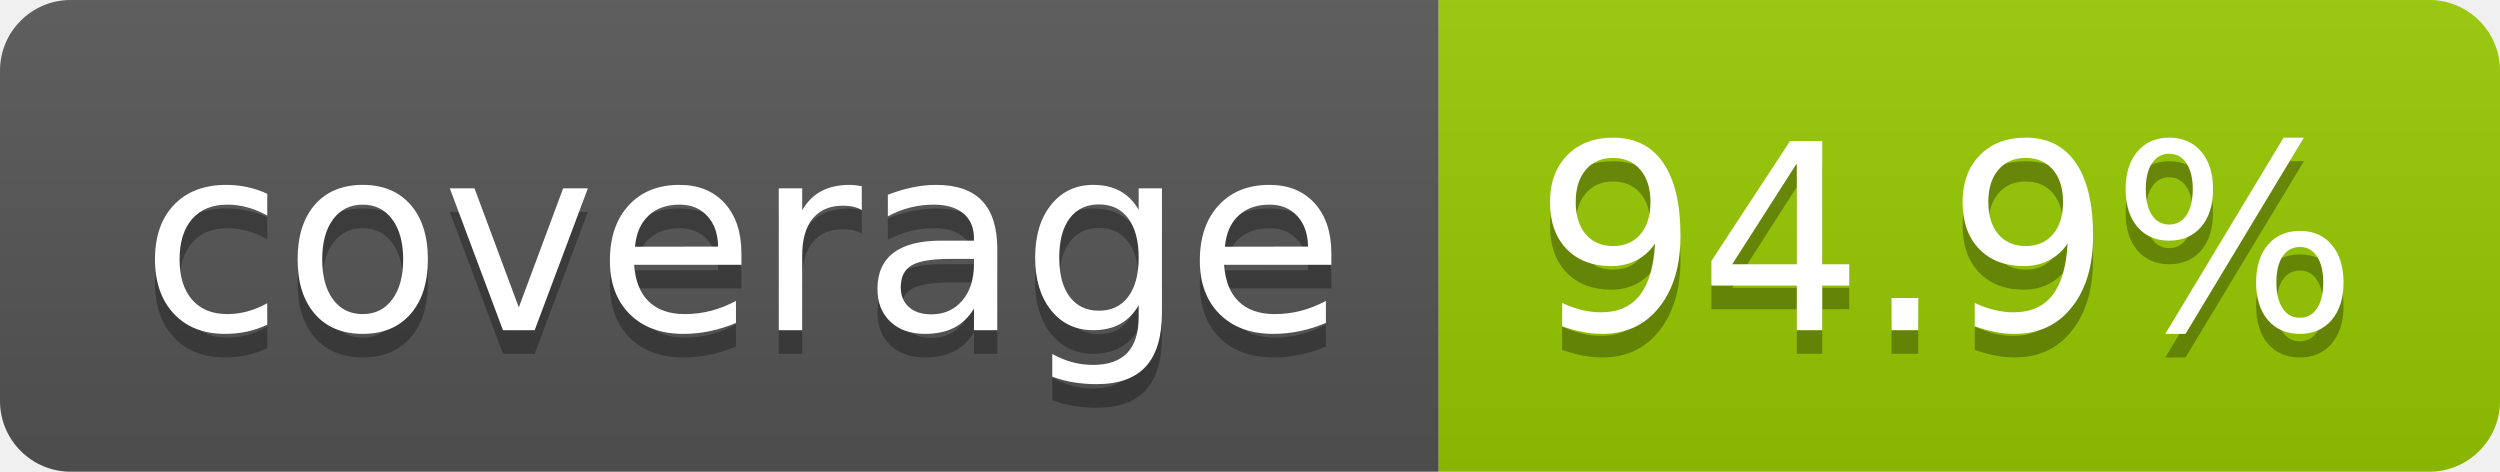
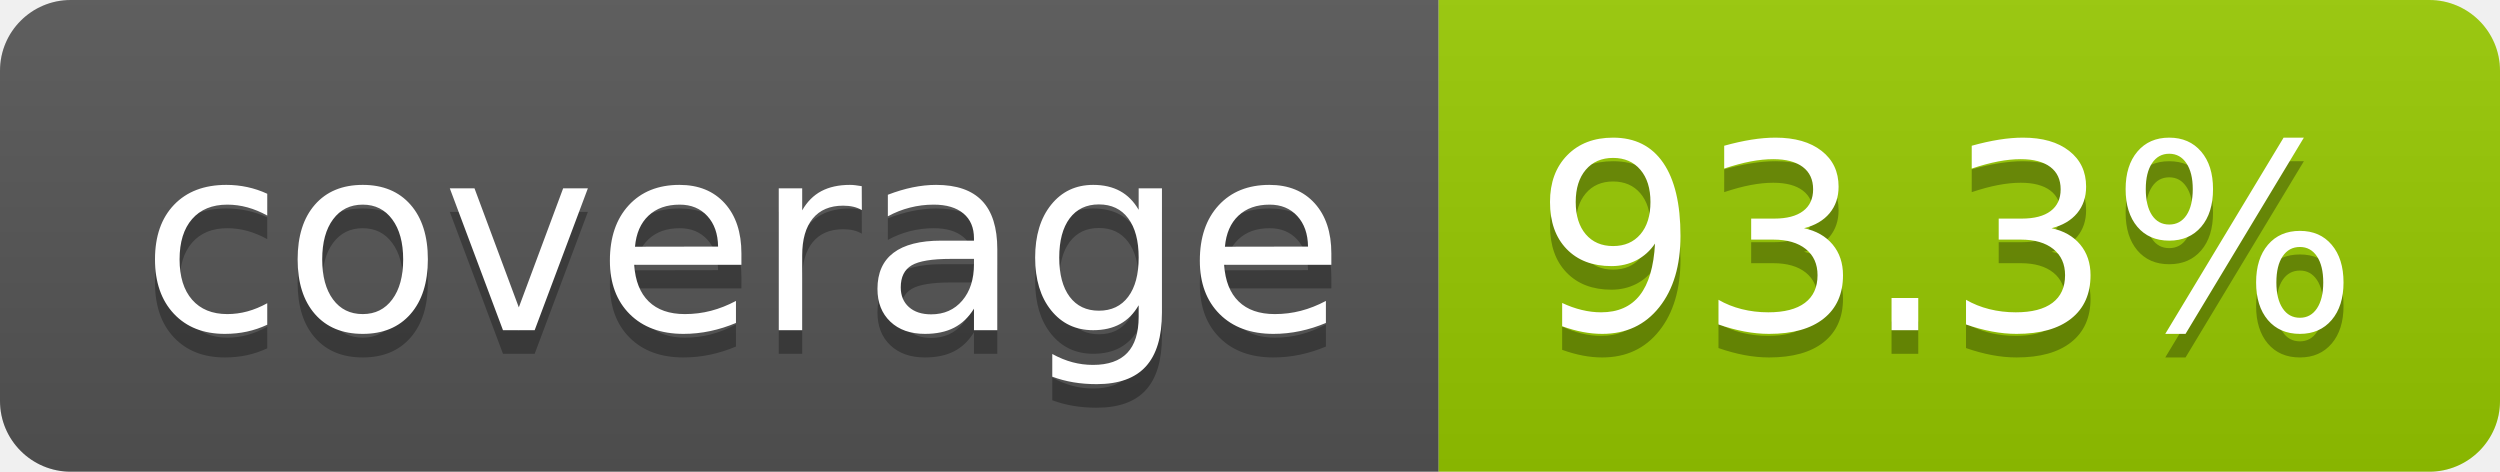
- <svg xmlns="http://www.w3.org/2000/svg" width="106" height="20" role="img" aria-label="coverage: 94.9%">
+ <svg xmlns="http://www.w3.org/2000/svg" width="106" height="20" role="img" aria-label="coverage: 93.3%">
  <linearGradient id="s" x2="0" y2="100%">
    <stop offset="0" stop-color="#bbb" stop-opacity=".1" />
    <stop offset="1" stop-opacity=".1" />
  </linearGradient>
  <clipPath id="r">
    <rect width="106" height="20" rx="3" fill="#fff" />
  </clipPath>
  <g clip-path="url(#r)">
    <rect width="61" height="20" fill="#555" />
    <rect x="61" width="45" height="20" fill="#97ca00" />
    <rect width="106" height="20" fill="url(#s)" />
  </g>
  <g fill="#fff" text-anchor="middle" font-family="Verdana,Geneva,DejaVu Sans,sans-serif" text-rendering="geometricPrecision" font-size="110">
    <text aria-hidden="true" x="315" y="150" fill="#010101" fill-opacity=".3" transform="scale(.1)" textLength="510">coverage</text>
    <text x="315" y="140" transform="scale(.1)" fill="#fff" textLength="510">coverage</text>
-     <text aria-hidden="true" x="825" y="150" fill="#010101" fill-opacity=".3" transform="scale(.1)" textLength="350">94.9%</text>
-     <text x="825" y="140" transform="scale(.1)" fill="#fff" textLength="350">94.9%</text>
+     <text aria-hidden="true" x="825" y="150" fill="#010101" fill-opacity=".3" transform="scale(.1)" textLength="350">93.3%</text>
+     <text x="825" y="140" transform="scale(.1)" fill="#fff" textLength="350">93.3%</text>
  </g>
</svg>
